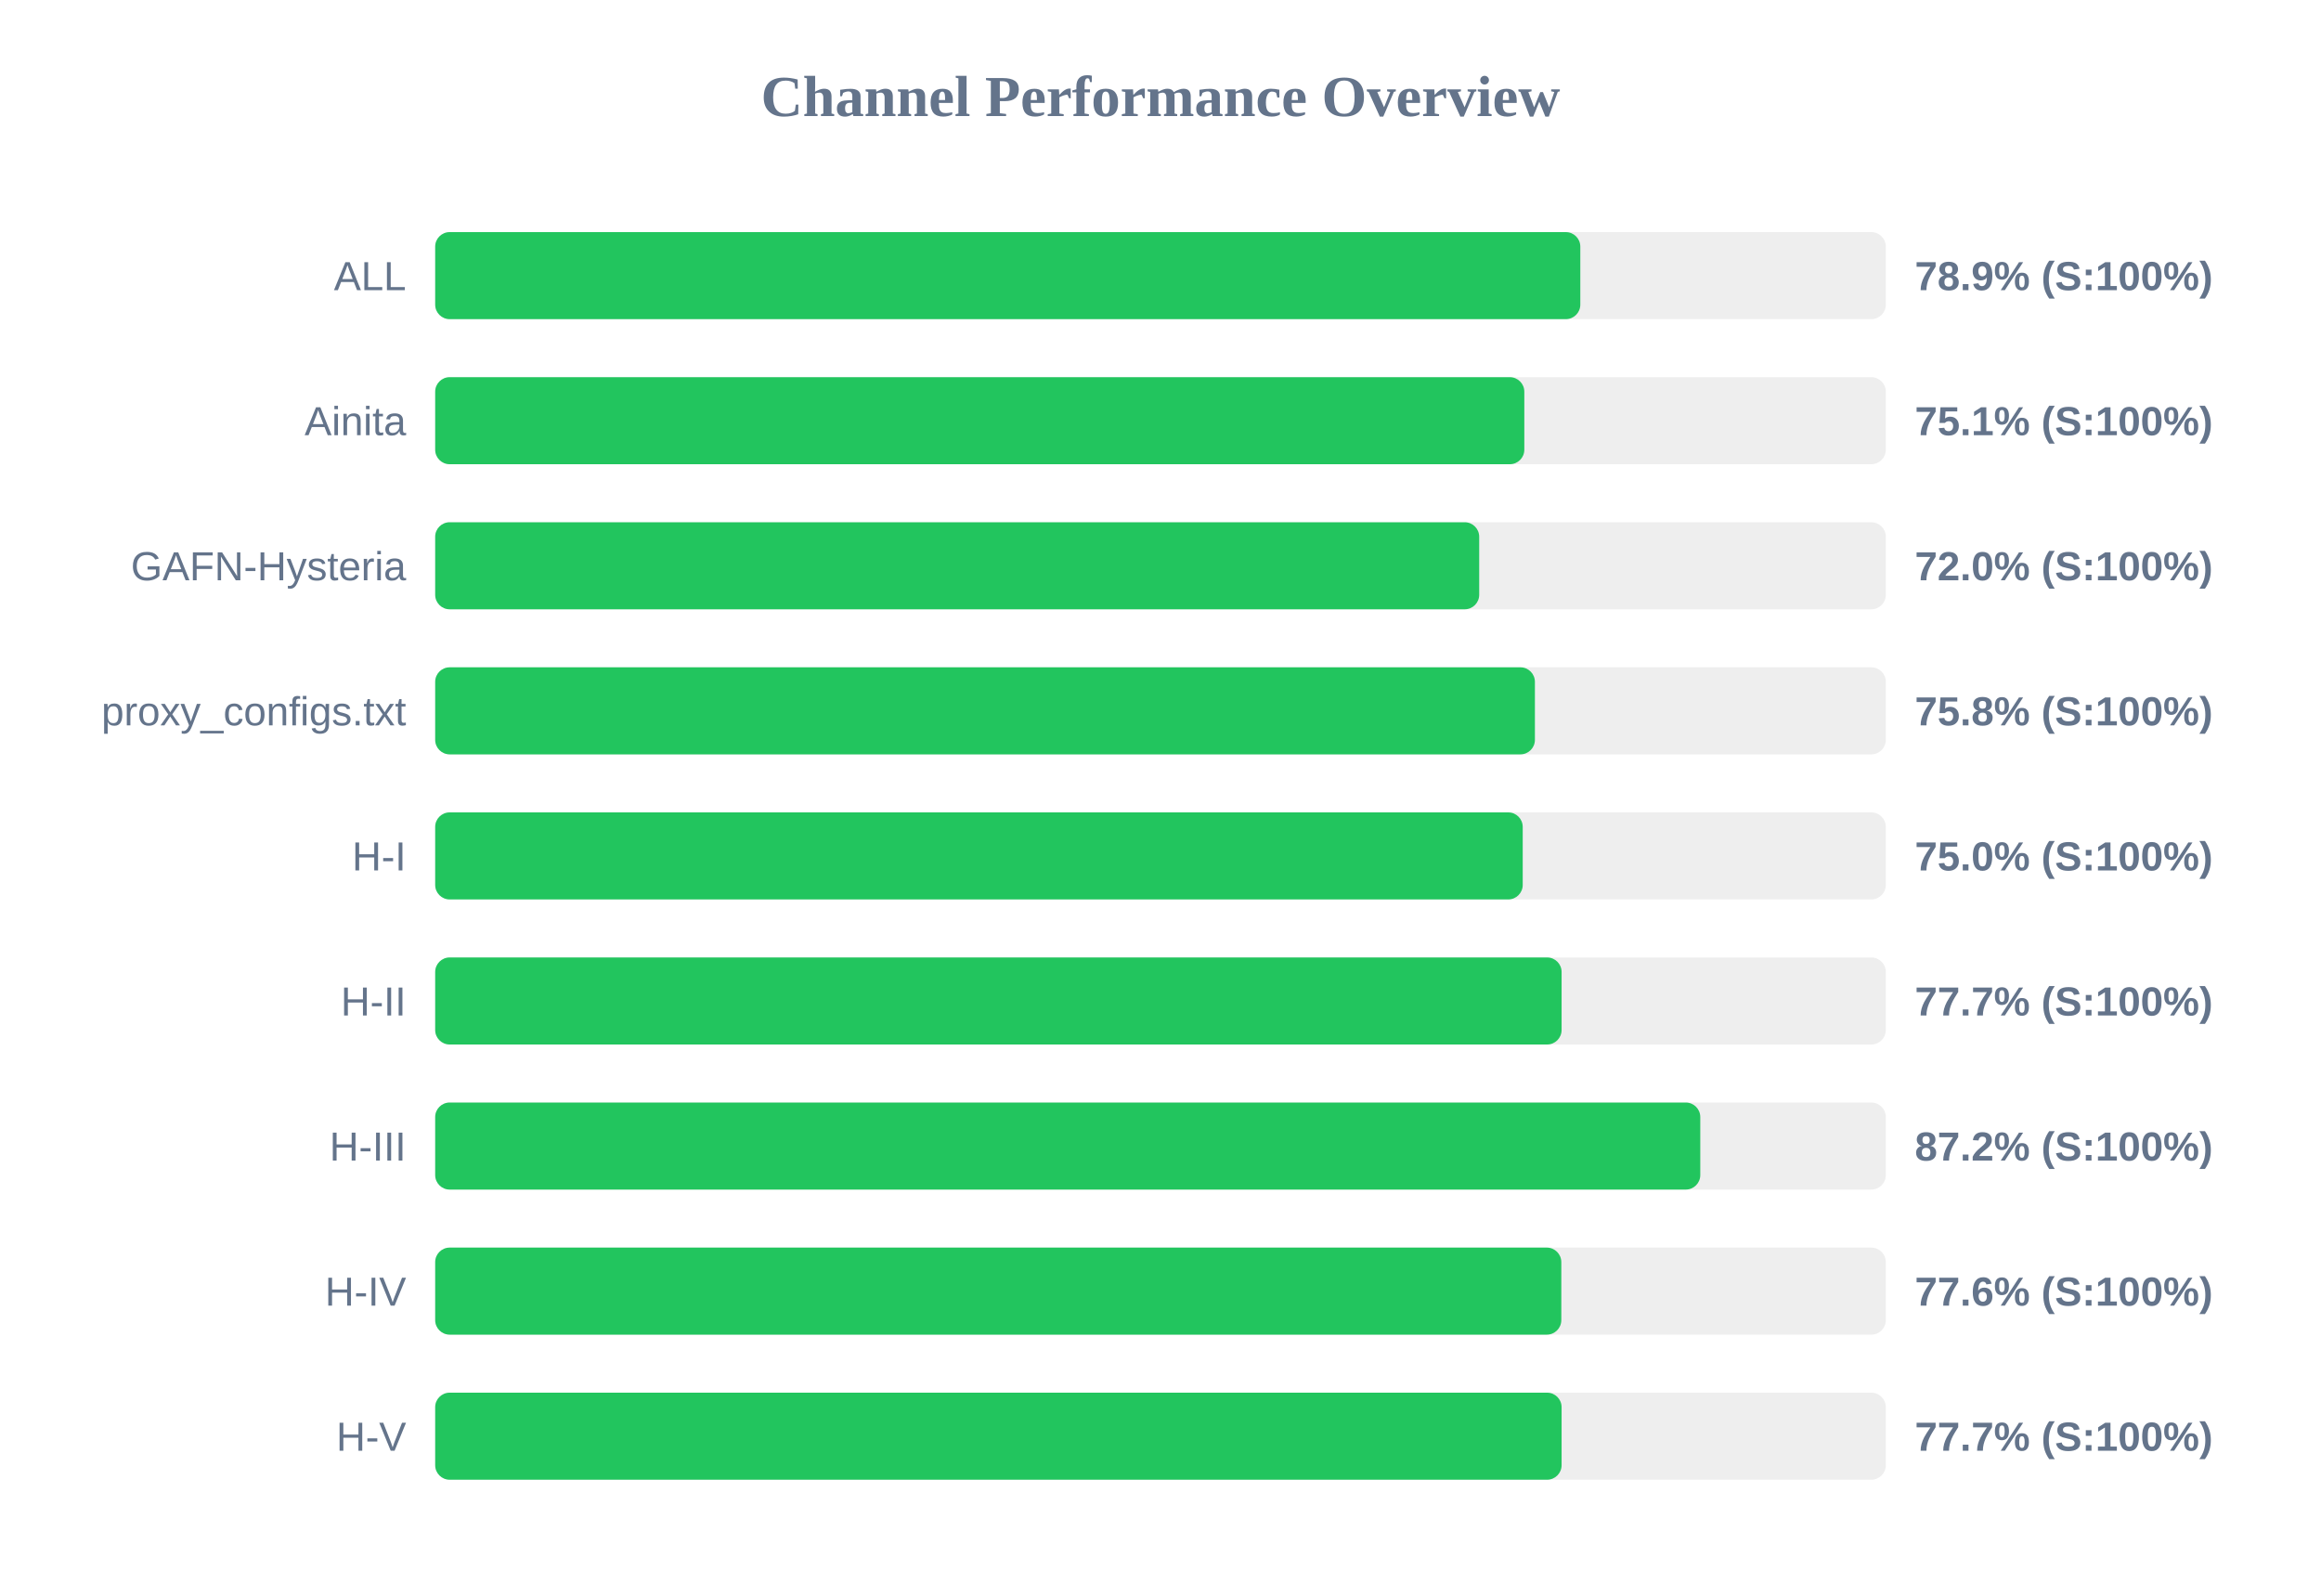
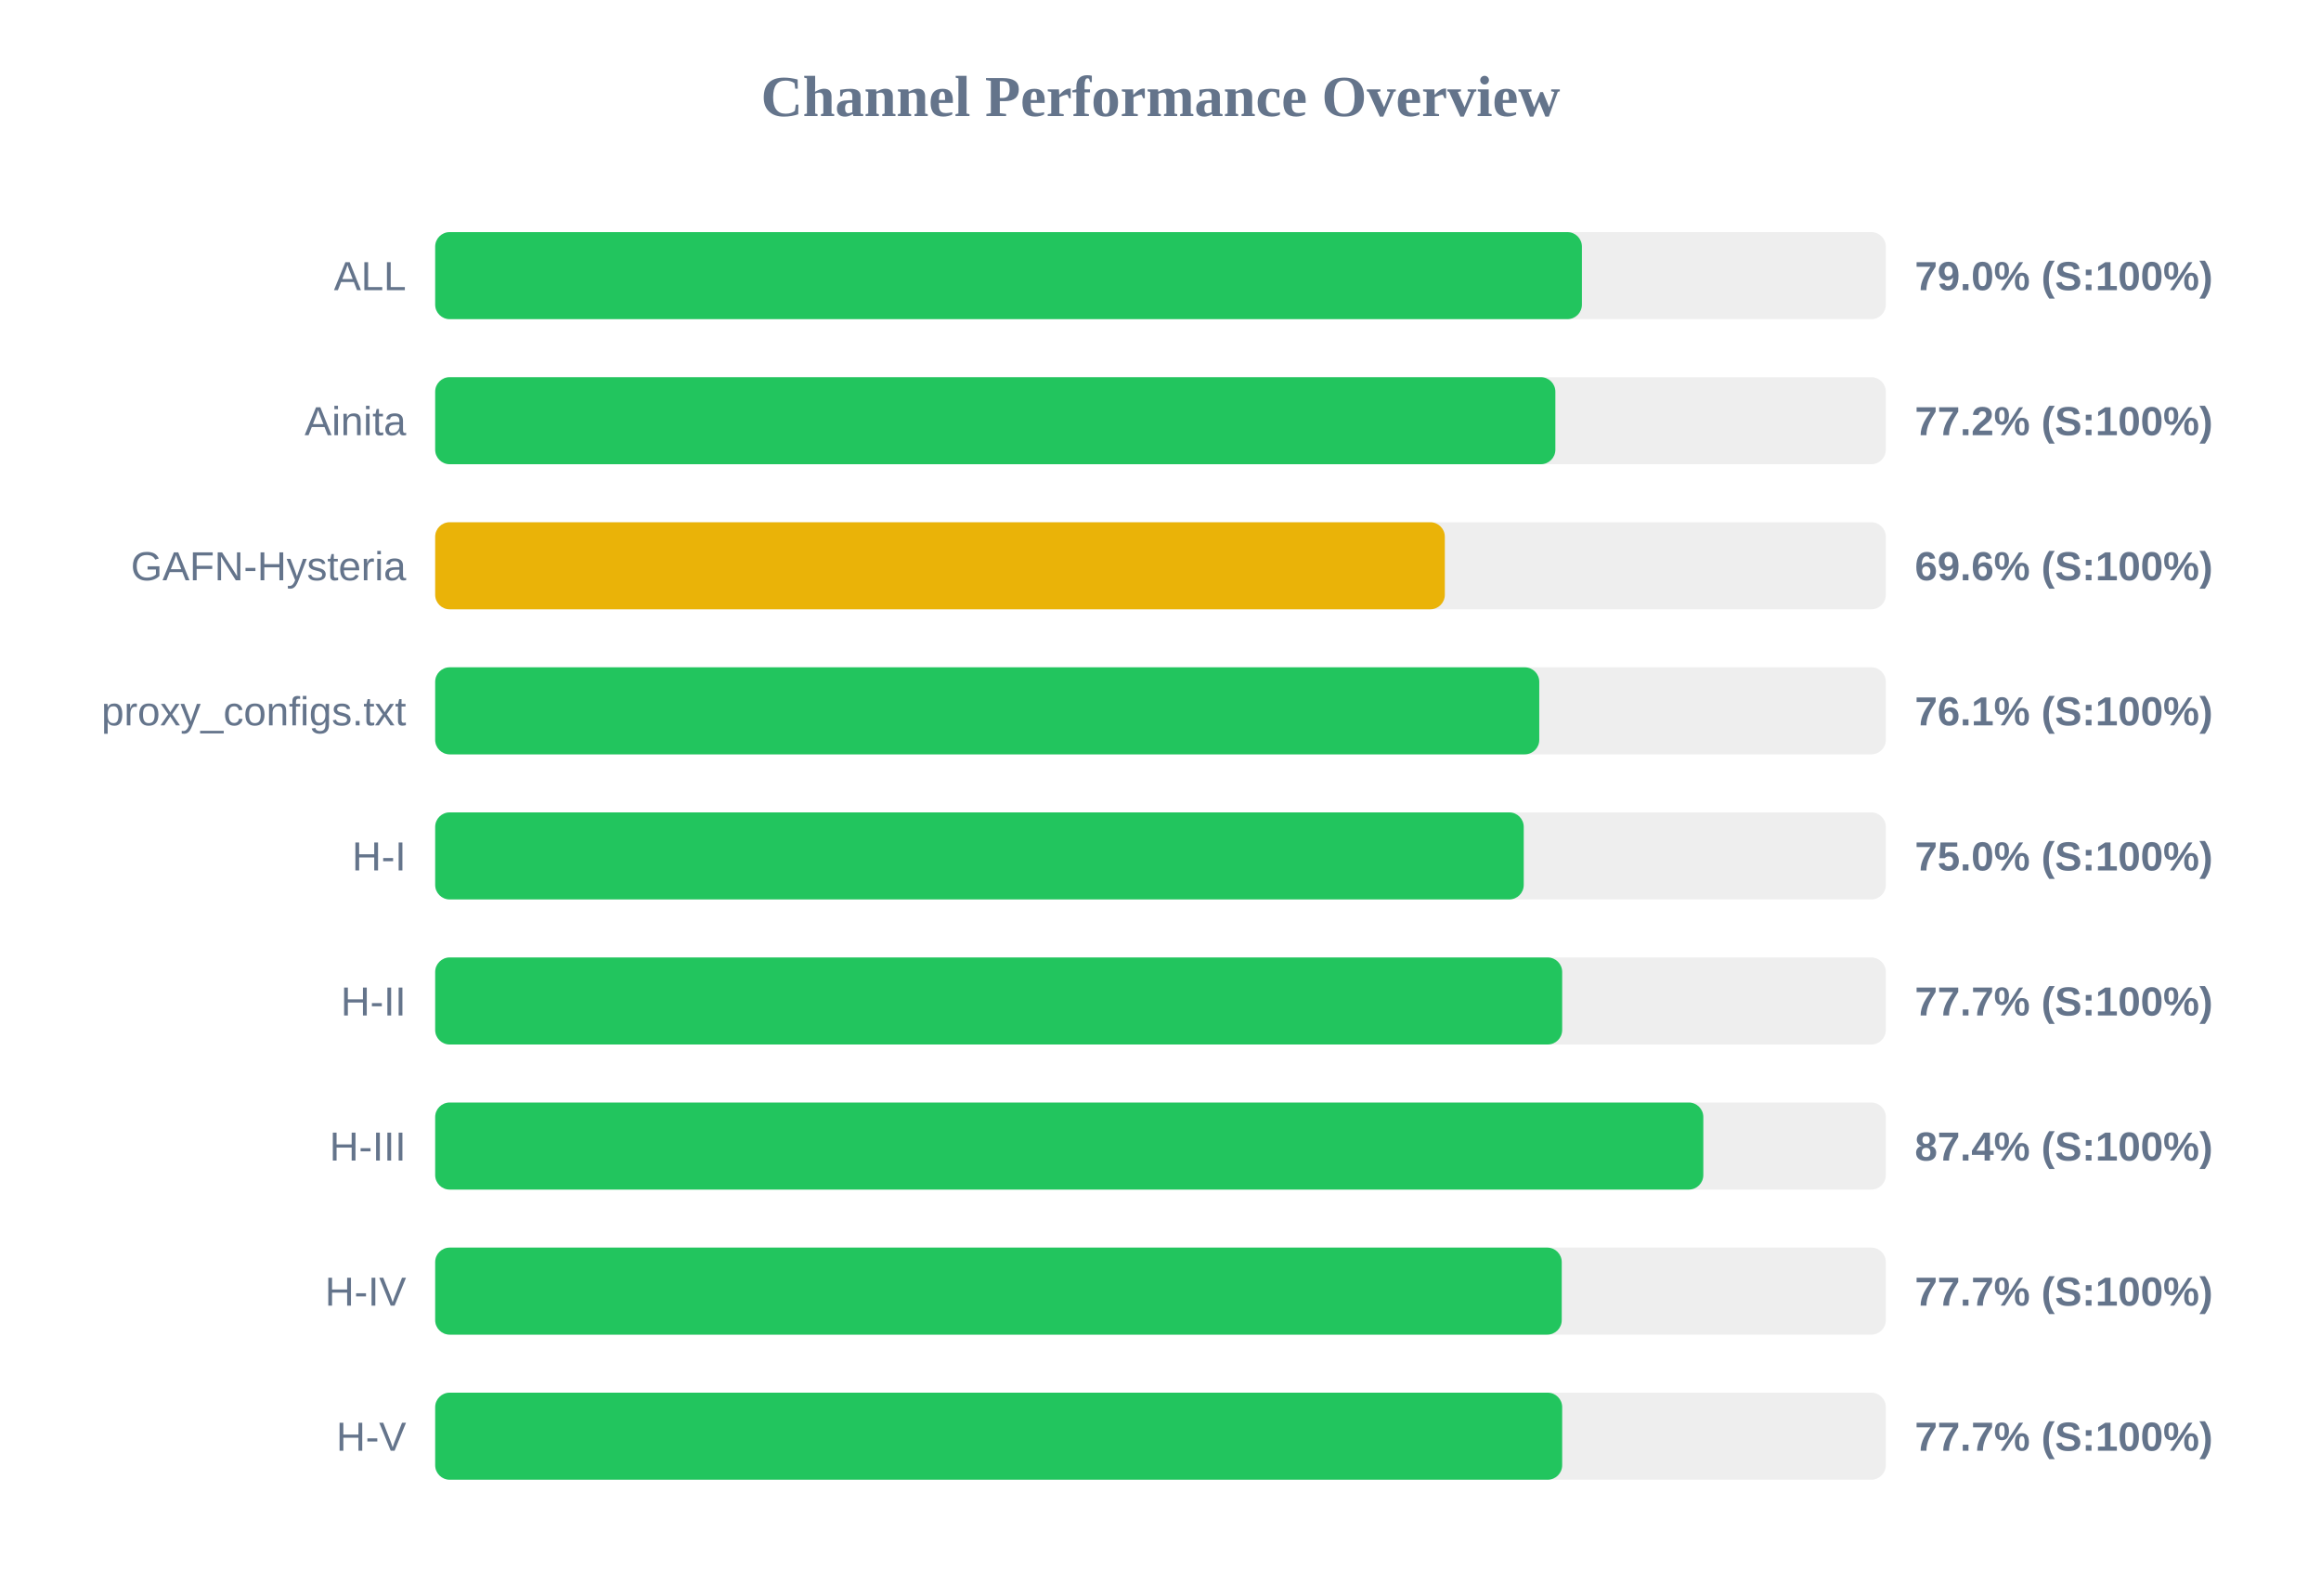
<svg xmlns="http://www.w3.org/2000/svg" width="800" height="550" version="1.1">
  <style>
        .row { font: 14px Arial; fill: #64748b; }
        .score { font: bold 14px Arial; fill: #64748b; }
    </style>
  <text x="400" y="40" text-anchor="middle" font-size="20px" font-weight="bold" fill="#64748b">Channel Performance Overview</text>
  <rect x="150" y="80" width="500" height="30" fill="#eee" rx="5" />
-   <rect x="150" y="80" width="394.7" height="30" fill="#22c55e" rx="5" />
+   <rect x="150" y="80" width="395.25" height="30" fill="#22c55e" rx="5" />
  <text x="140" y="100" text-anchor="end" class="row">ALL</text>
-   <text x="660" y="100" text-anchor="start" class="score">78.9% (S:100%)</text>
+   <text x="660" y="100" text-anchor="start" class="score">79.0% (S:100%)</text>
  <rect x="150" y="130" width="500" height="30" fill="#eee" rx="5" />
-   <rect x="150" y="130" width="375.4" height="30" fill="#22c55e" rx="5" />
+   <rect x="150" y="130" width="386.1" height="30" fill="#22c55e" rx="5" />
  <text x="140" y="150" text-anchor="end" class="row">Ainita</text>
-   <text x="660" y="150" text-anchor="start" class="score">75.1% (S:100%)</text>
+   <text x="660" y="150" text-anchor="start" class="score">77.2% (S:100%)</text>
  <rect x="150" y="180" width="500" height="30" fill="#eee" rx="5" />
-   <rect x="150" y="180" width="359.85" height="30" fill="#22c55e" rx="5" />
+   <rect x="150" y="180" width="348.0" height="30" fill="#eab308" rx="5" />
  <text x="140" y="200" text-anchor="end" class="row">GAFN-Hysteria</text>
-   <text x="660" y="200" text-anchor="start" class="score">72.0% (S:100%)</text>
+   <text x="660" y="200" text-anchor="start" class="score">69.6% (S:100%)</text>
  <rect x="150" y="230" width="500" height="30" fill="#eee" rx="5" />
-   <rect x="150" y="230" width="379.05" height="30" fill="#22c55e" rx="5" />
+   <rect x="150" y="230" width="380.55" height="30" fill="#22c55e" rx="5" />
  <text x="140" y="250" text-anchor="end" class="row">proxy_configs.txt</text>
-   <text x="660" y="250" text-anchor="start" class="score">75.8% (S:100%)</text>
+   <text x="660" y="250" text-anchor="start" class="score">76.1% (S:100%)</text>
  <rect x="150" y="280" width="500" height="30" fill="#eee" rx="5" />
-   <rect x="150" y="280" width="374.85" height="30" fill="#22c55e" rx="5" />
+   <rect x="150" y="280" width="375.2" height="30" fill="#22c55e" rx="5" />
  <text x="140" y="300" text-anchor="end" class="row">H-I</text>
  <text x="660" y="300" text-anchor="start" class="score">75.0% (S:100%)</text>
  <rect x="150" y="330" width="500" height="30" fill="#eee" rx="5" />
-   <rect x="150" y="330" width="388.25" height="30" fill="#22c55e" rx="5" />
+   <rect x="150" y="330" width="388.45" height="30" fill="#22c55e" rx="5" />
  <text x="140" y="350" text-anchor="end" class="row">H-II</text>
  <text x="660" y="350" text-anchor="start" class="score">77.7% (S:100%)</text>
  <rect x="150" y="380" width="500" height="30" fill="#eee" rx="5" />
-   <rect x="150" y="380" width="436.05" height="30" fill="#22c55e" rx="5" />
+   <rect x="150" y="380" width="437.1" height="30" fill="#22c55e" rx="5" />
  <text x="140" y="400" text-anchor="end" class="row">H-III</text>
-   <text x="660" y="400" text-anchor="start" class="score">87.2% (S:100%)</text>
+   <text x="660" y="400" text-anchor="start" class="score">87.4% (S:100%)</text>
  <rect x="150" y="430" width="500" height="30" fill="#eee" rx="5" />
-   <rect x="150" y="430" width="388.15" height="30" fill="#22c55e" rx="5" />
+   <rect x="150" y="430" width="388.3" height="30" fill="#22c55e" rx="5" />
  <text x="140" y="450" text-anchor="end" class="row">H-IV</text>
-   <text x="660" y="450" text-anchor="start" class="score">77.6% (S:100%)</text>
+   <text x="660" y="450" text-anchor="start" class="score">77.7% (S:100%)</text>
  <rect x="150" y="480" width="500" height="30" fill="#eee" rx="5" />
-   <rect x="150" y="480" width="388.25" height="30" fill="#22c55e" rx="5" />
+   <rect x="150" y="480" width="388.45" height="30" fill="#22c55e" rx="5" />
  <text x="140" y="500" text-anchor="end" class="row">H-V</text>
  <text x="660" y="500" text-anchor="start" class="score">77.7% (S:100%)</text>
</svg>
